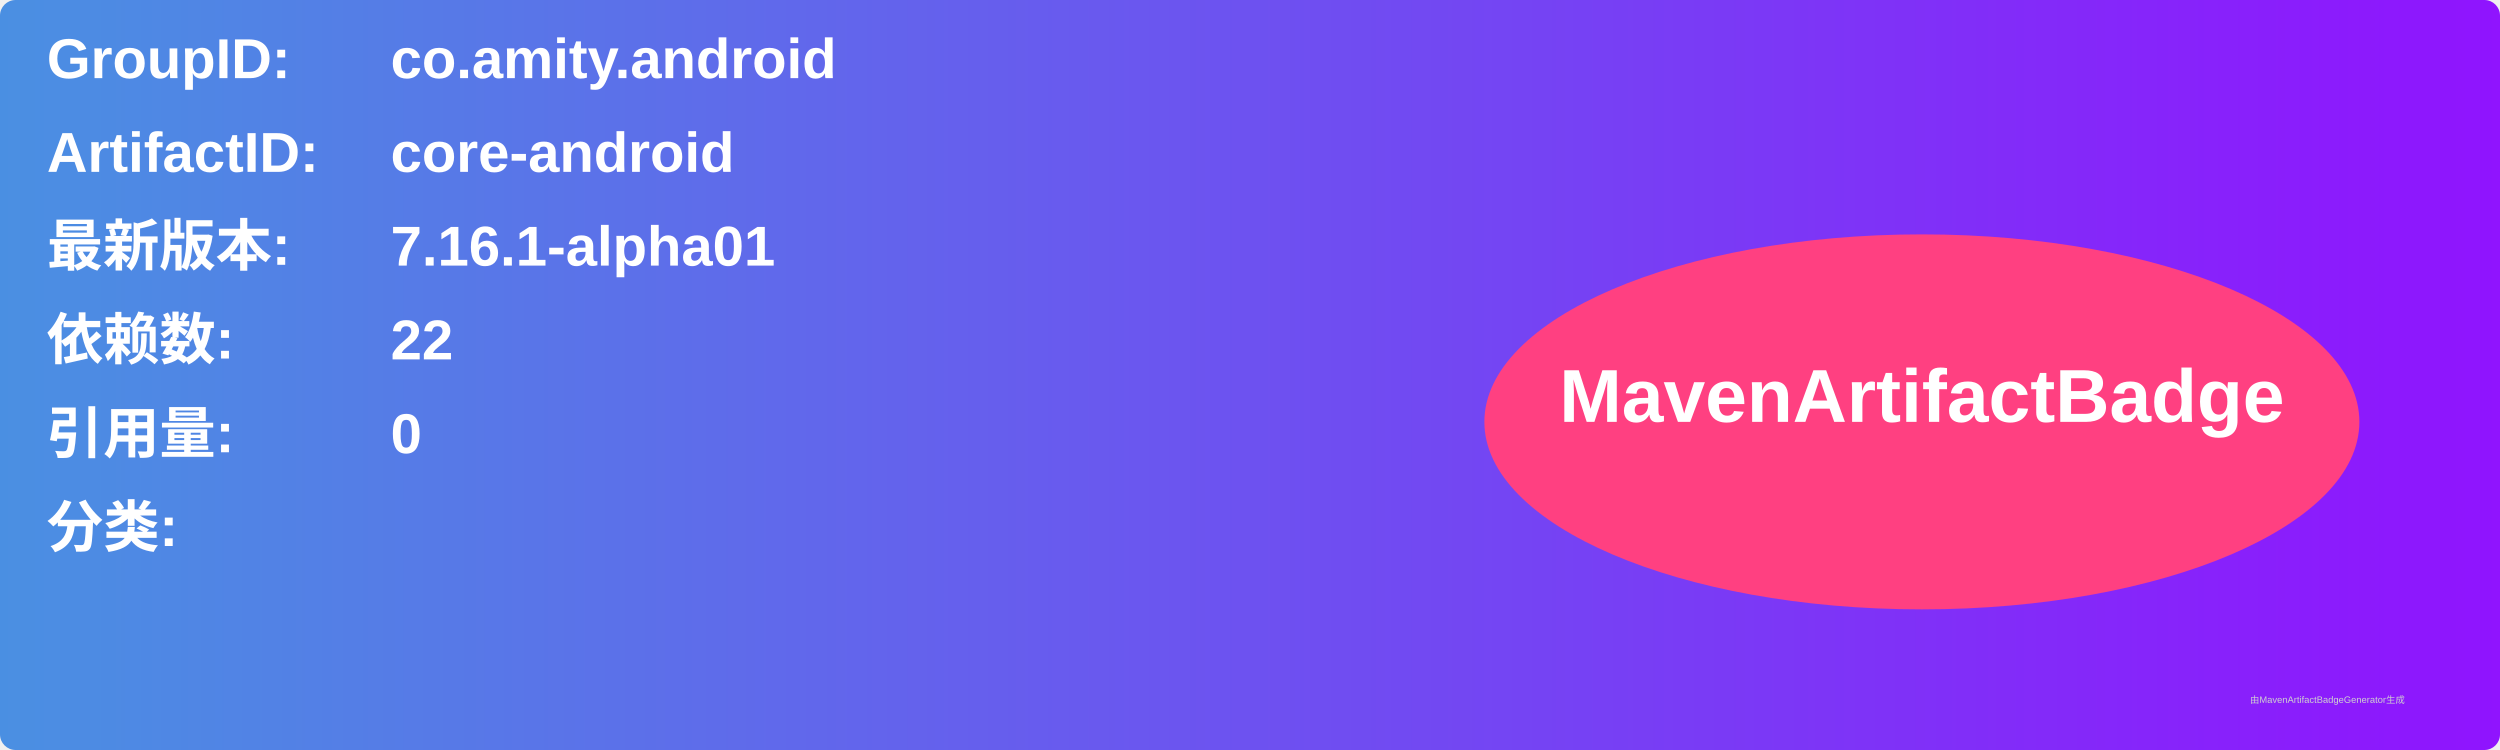
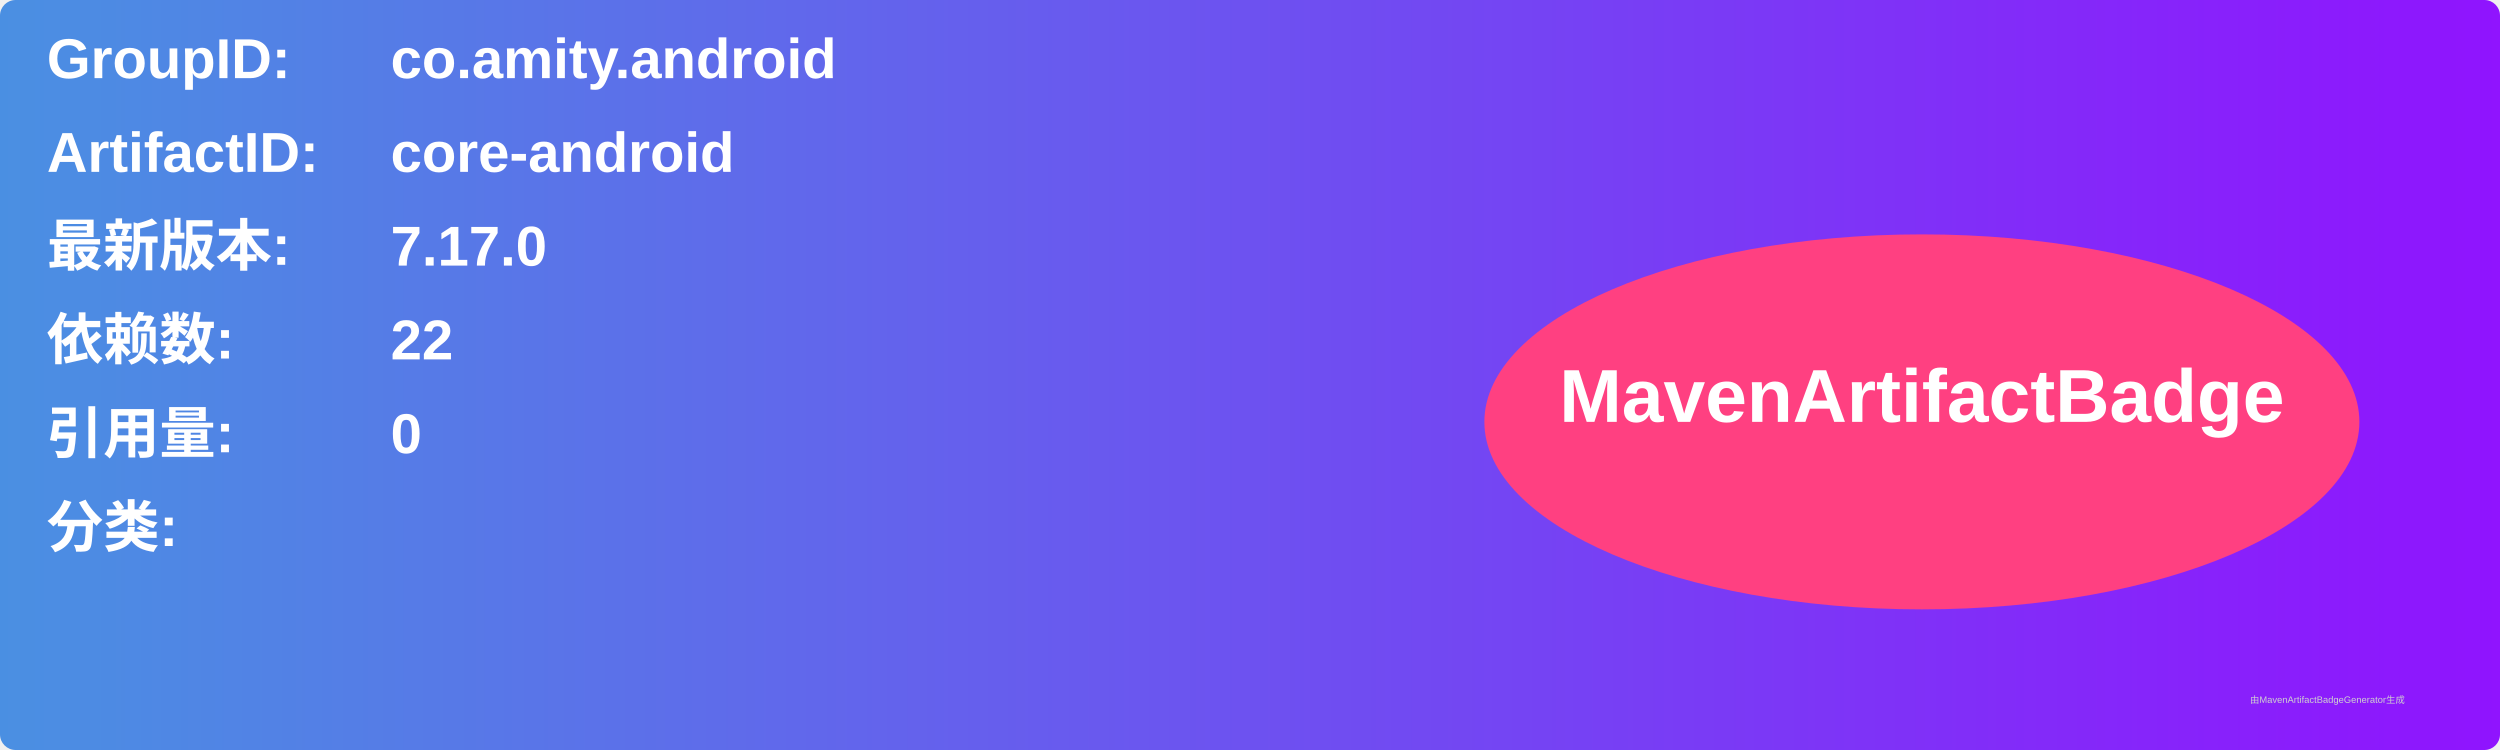
<svg xmlns="http://www.w3.org/2000/svg" width="800" height="240" viewBox="0 0 800 240">
  <linearGradient id="grad" x1="0%" y1="0%" x2="100%" y2="0%">
    <stop offset="0%" stop-color="#4a90e2" />
    <stop offset="100%" stop-color="#9013fe" />
  </linearGradient>
  <rect width="100%" height="100%" rx="5" ry="5" fill="url(#grad)" />
  <g transform="translate(15, 15)">
    <text x="0" y="10" font-family="Arial" font-size="18" fill="white" font-weight="bold" width="260">GroupID:</text>
    <text x="110" y="10" font-family="Arial" font-size="18" fill="white" font-weight="bold" width="460">co.amity.android</text>
    <text x="0" y="40" font-family="Arial" font-size="18" fill="white" font-weight="bold" width="260">ArtifactID:</text>
    <text x="110" y="40" font-family="Arial" font-size="18" fill="white" font-weight="bold" width="460">core-android</text>
    <text x="0" y="70" font-family="Arial" font-size="18" fill="white" font-weight="bold">最新版本:</text>
    <text x="110" y="70" font-family="Arial" font-size="18" fill="white" font-weight="bold">
-       <tspan font-weight="bold">7.16.1-alpha01</tspan>
+       <tspan font-weight="bold">7.17.0</tspan>
    </text>
    <text x="0" y="100" font-family="Arial" font-size="18" fill="white" font-weight="bold">依赖数: </text>
    <text x="110" y="100" font-family="Arial" font-size="18" fill="white">
      <tspan font-weight="bold">22</tspan>
    </text>
    <text x="0" y="130" font-family="Arial" font-size="18" fill="white" font-weight="bold">引用量: </text>
    <text x="110" y="130" font-family="Arial" font-size="18" fill="white">
      <tspan font-weight="bold">0</tspan>
    </text>
    <text x="0" y="160" font-family="Arial" font-size="18" fill="white" font-weight="bold">分类:</text>
    <text x="10" y="190" font-family="Arial" font-size="10" fill="white">
      <tspan font-weight="bold" />
    </text>
    <ellipse cx="600" cy="120" rx="140" ry="60" fill="#ff4081" />
    <text x="600" y="120" text-anchor="middle" font-family="Arial" font-size="24" fill="white" font-weight="bold">MavenArtifactBadge</text>
  </g>
  <text x="720" y="225" font-family="Arial" font-size="3" fill="#d0d0d0">由MavenArtifactBadgeGenerator生成</text>
</svg>
